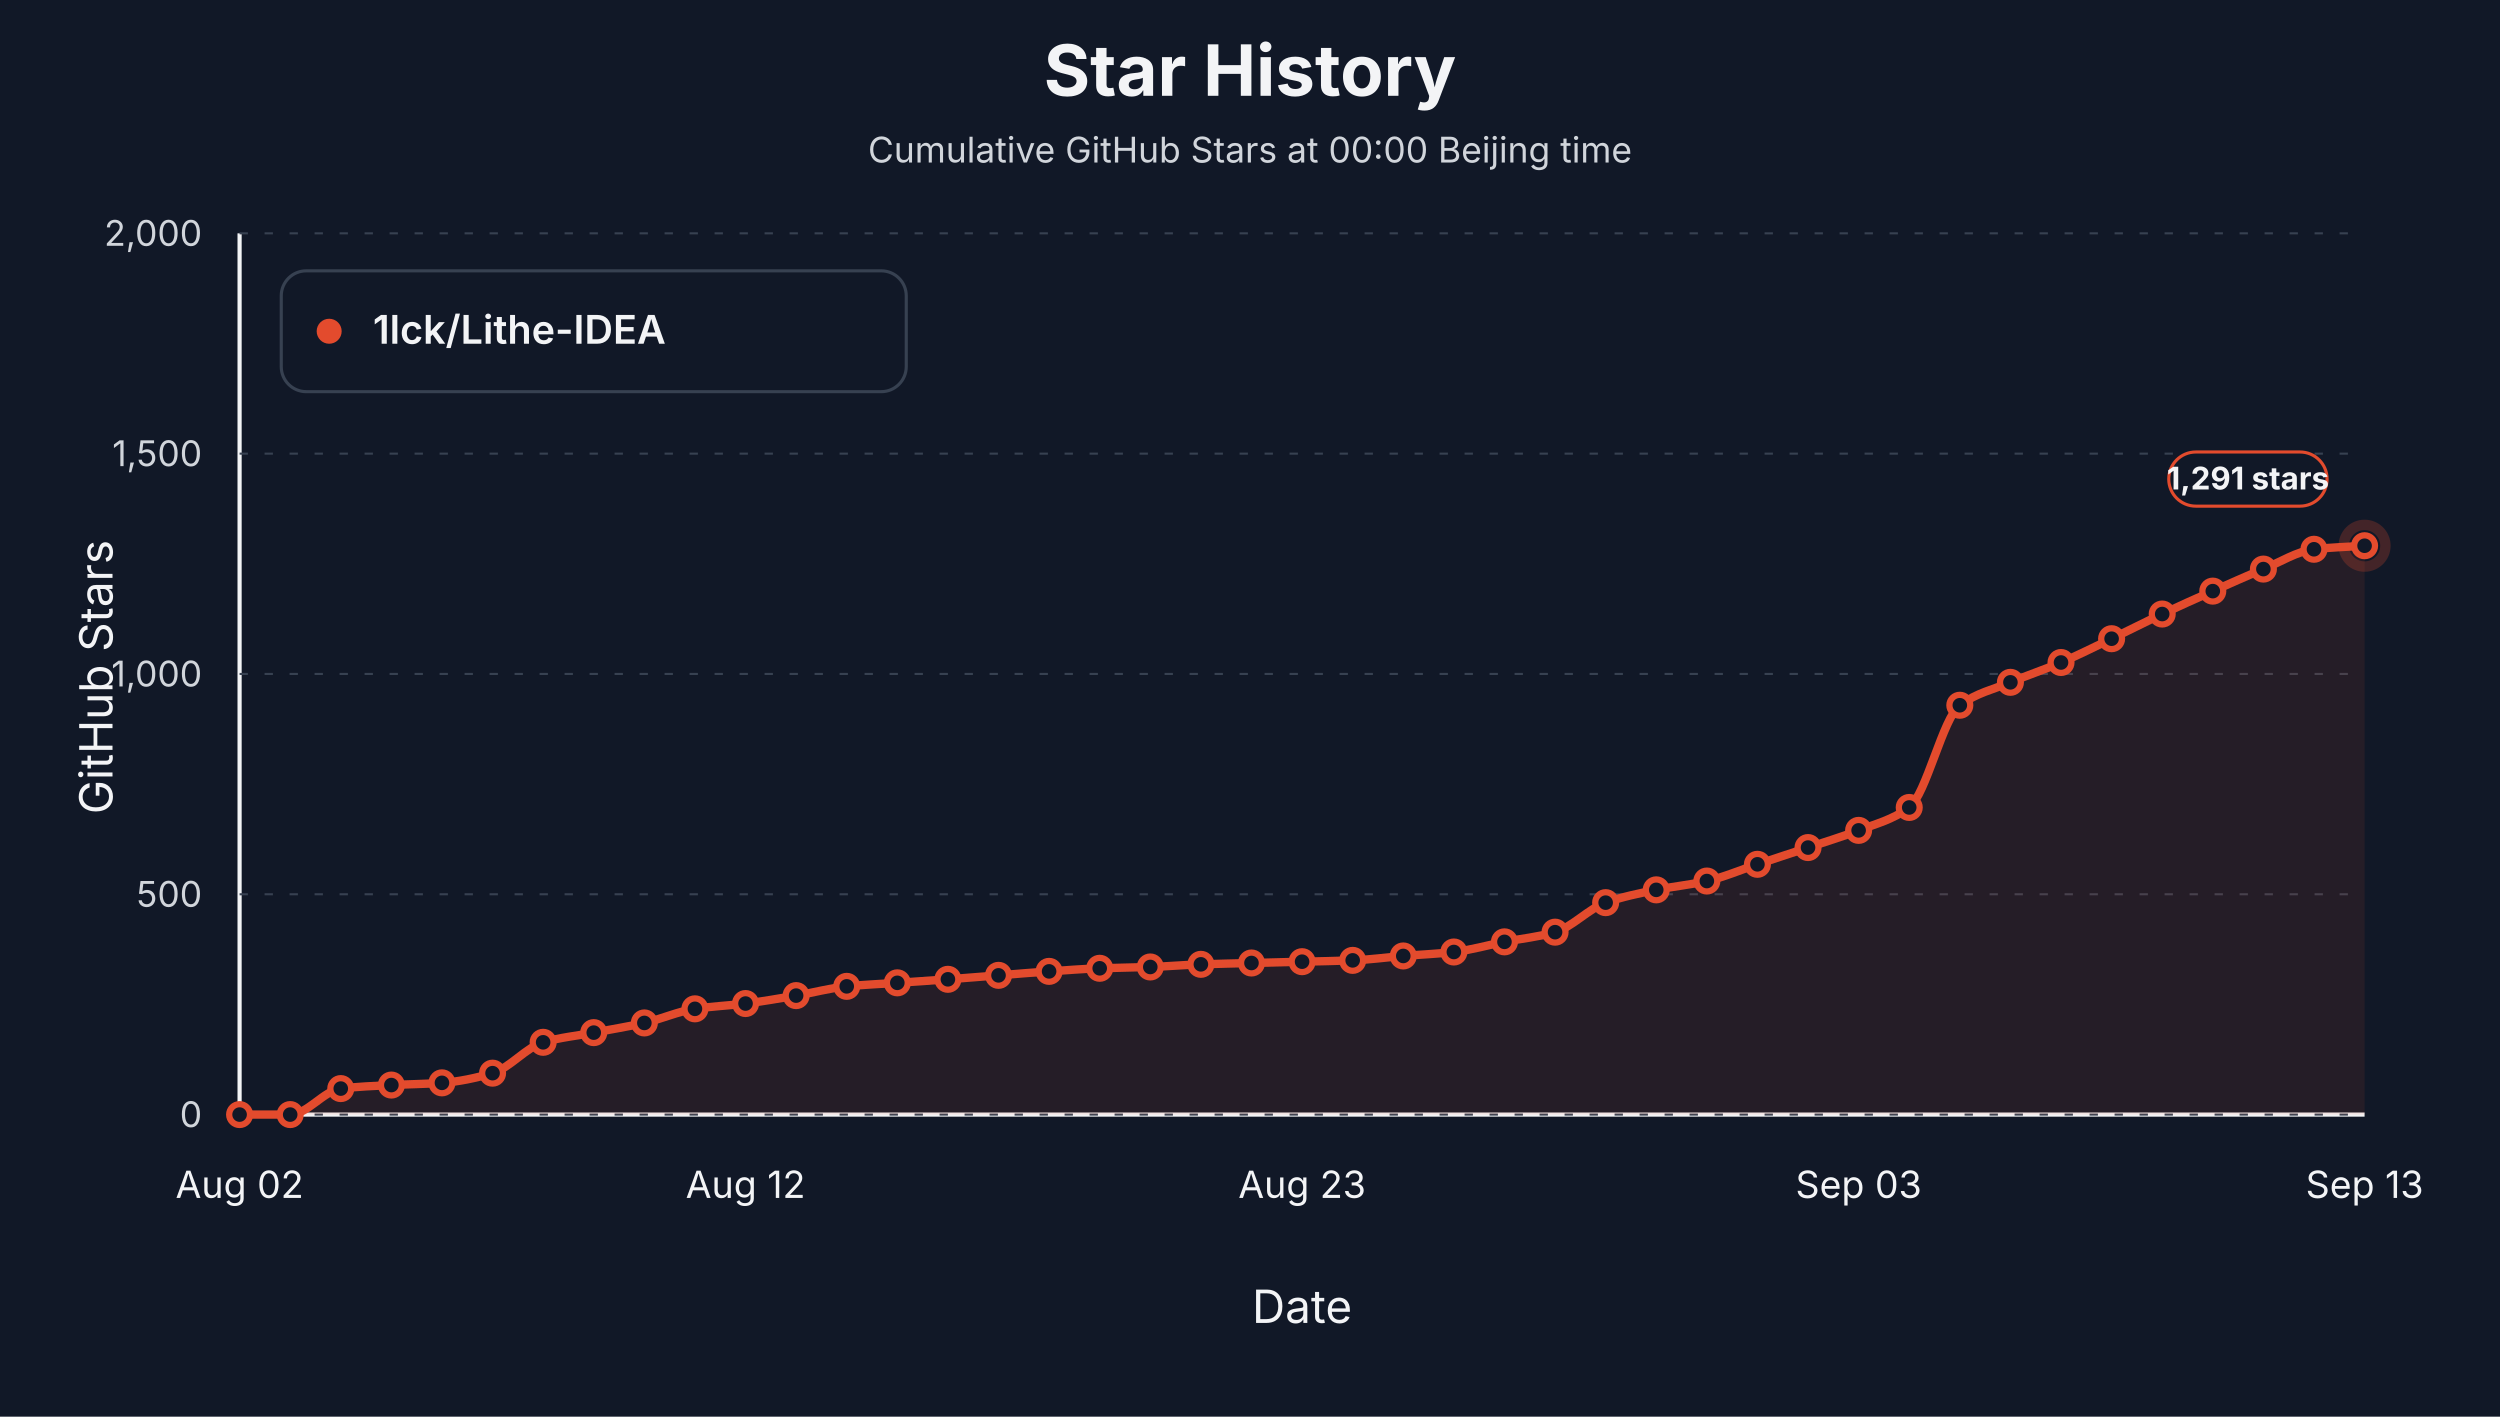
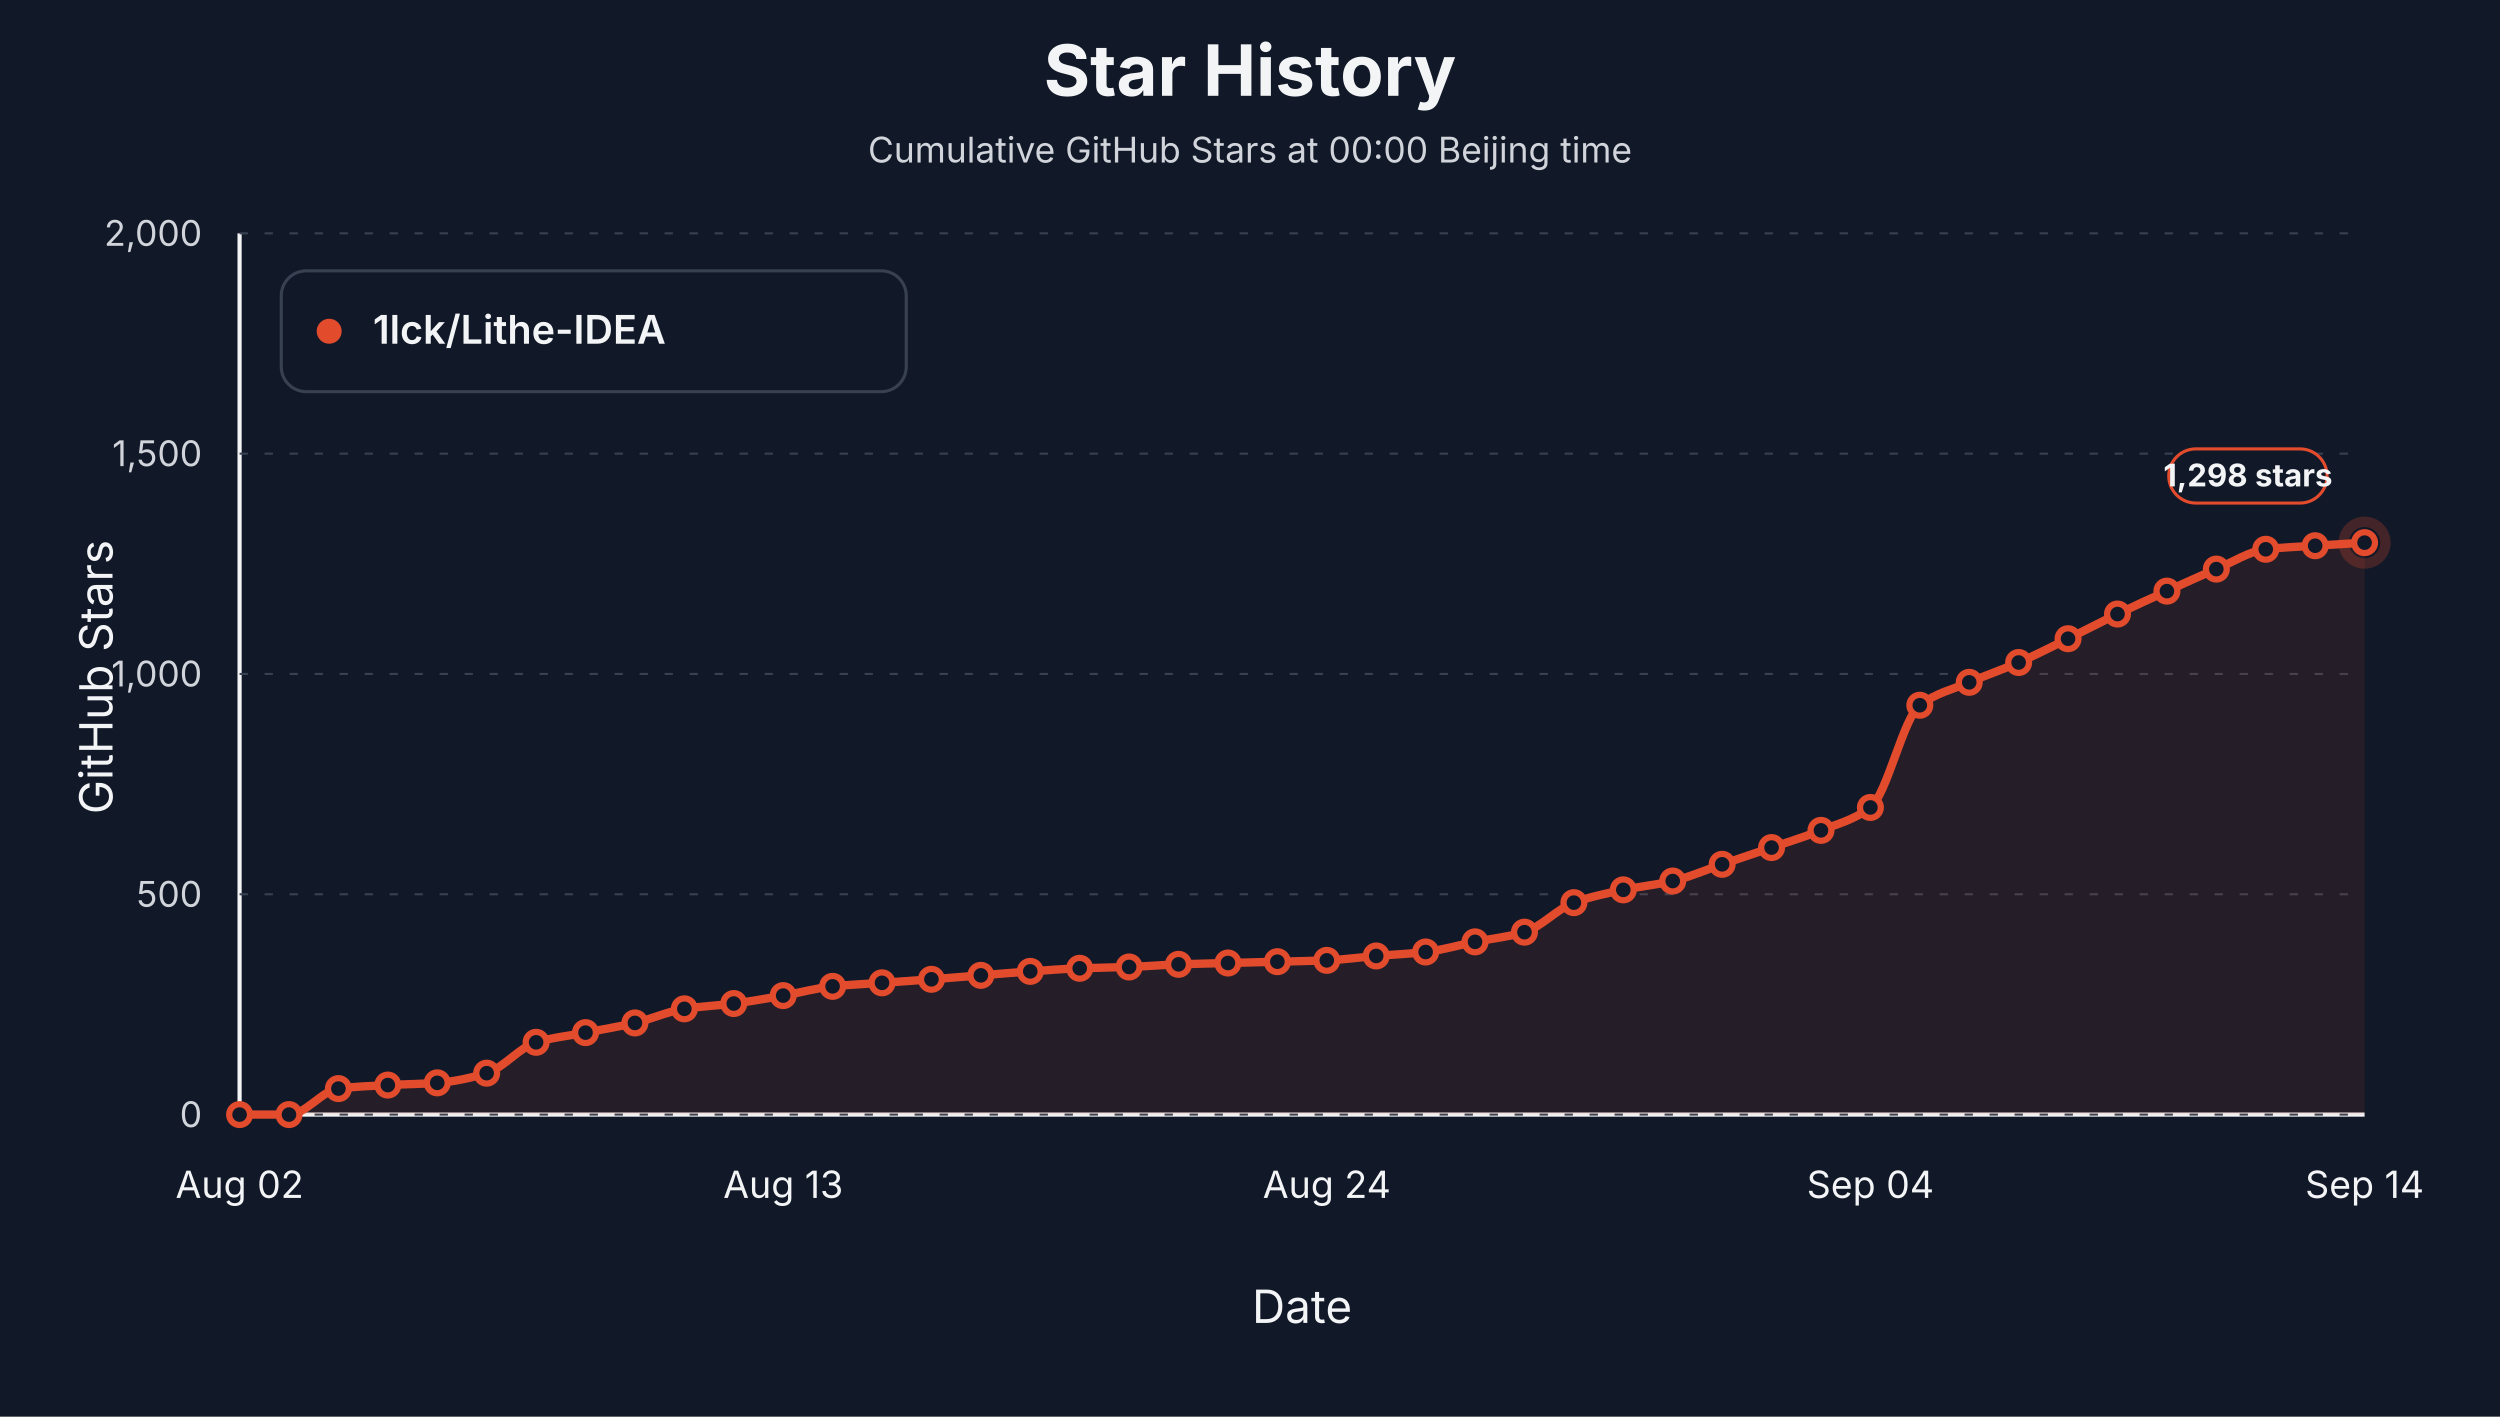
<svg xmlns="http://www.w3.org/2000/svg" viewBox="0 0 1200 680" role="img" aria-label="Star history at Beijing midnight for 1lck/Lithe-IDEA">
  <style>text { font-family: -apple-system, BlinkMacSystemFont, "Segoe UI", sans-serif; letter-spacing: 0; }</style>
  <rect width="1200" height="680" fill="#111827" />
  <text x="600.00" y="46.00" text-anchor="middle" font-size="34" font-weight="700" fill="#f3f4f6">Star History</text>
  <text x="600.00" y="78.00" text-anchor="middle" font-size="17" fill="#d1d5db">Cumulative GitHub Stars at 00:00 Beijing time</text>
  <line x1="115" y1="535" x2="1135" y2="535" stroke="#f3f4f6" stroke-width="2" />
  <line x1="115" y1="112" x2="115" y2="535" stroke="#f3f4f6" stroke-width="2" />
  <text x="54.00" y="325.00" text-anchor="middle" transform="rotate(-90 54 325)" font-size="22" fill="#f3f4f6">GitHub Stars</text>
  <text x="625.00" y="635.00" text-anchor="middle" font-size="22" fill="#f3f4f6">Date</text>
  <line x1="115" y1="535.00" x2="1135" y2="535.00" stroke="#374151" stroke-width="1" stroke-dasharray="4 8" />
  <text x="97.00" y="541.00" text-anchor="end" font-size="17" fill="#d1d5db">0</text>
  <line x1="115" y1="429.25" x2="1135" y2="429.25" stroke="#374151" stroke-width="1" stroke-dasharray="4 8" />
  <text x="97.00" y="435.25" text-anchor="end" font-size="17" fill="#d1d5db">500</text>
  <line x1="115" y1="323.50" x2="1135" y2="323.50" stroke="#374151" stroke-width="1" stroke-dasharray="4 8" />
  <text x="97.00" y="329.50" text-anchor="end" font-size="17" fill="#d1d5db">1,000</text>
  <line x1="115" y1="217.75" x2="1135" y2="217.75" stroke="#374151" stroke-width="1" stroke-dasharray="4 8" />
  <text x="97.00" y="223.75" text-anchor="end" font-size="17" fill="#d1d5db">1,500</text>
  <line x1="115" y1="112.00" x2="1135" y2="112.00" stroke="#374151" stroke-width="1" stroke-dasharray="4 8" />
  <text x="97.00" y="118.00" text-anchor="end" font-size="17" fill="#d1d5db">2,000</text>
  <text x="115.00" y="575.00" text-anchor="middle" font-size="18" fill="#f3f4f6">Aug 02</text>
-   <text x="357.86" y="575.00" text-anchor="middle" font-size="18" fill="#f3f4f6">Aug 12</text>
-   <text x="625.00" y="575.00" text-anchor="middle" font-size="18" fill="#f3f4f6">Aug 23</text>
-   <text x="892.14" y="575.00" text-anchor="middle" font-size="18" fill="#f3f4f6">Sep 03</text>
-   <text x="1135.00" y="575.00" text-anchor="middle" font-size="18" fill="#f3f4f6">Sep 13</text>
-   <path d="M 115.00,535.00 L 115.00,535.00 C 123.10,535.00 131.19,535.00 139.29,535.00 C 147.38,535.00 155.48,523.51 163.57,522.52 C 171.67,521.53 179.76,521.26 187.86,520.83 C 195.95,520.40 204.05,520.35 212.14,519.77 C 220.24,519.20 228.33,517.48 236.43,515.12 C 244.52,512.76 252.62,502.67 260.71,500.31 C 268.81,497.95 276.90,497.21 285.00,495.66 C 293.10,494.11 301.19,492.85 309.29,491.01 C 317.38,489.17 325.48,485.47 333.57,484.24 C 341.67,483.01 349.76,482.72 357.86,481.70 C 365.95,480.69 374.05,479.26 382.14,477.89 C 390.24,476.53 398.33,474.27 406.43,473.45 C 414.52,472.64 422.62,472.33 430.71,471.76 C 438.81,471.20 446.90,470.67 455.00,470.07 C 463.10,469.47 471.19,468.80 479.29,468.17 C 487.38,467.53 495.48,466.82 503.57,466.26 C 511.67,465.71 519.76,465.08 527.86,464.78 C 535.95,464.49 544.05,464.43 552.14,464.15 C 560.24,463.87 568.33,463.16 576.43,462.88 C 584.52,462.60 592.62,462.46 600.71,462.24 C 608.81,462.03 616.90,461.82 625.00,461.61 C 633.10,461.40 641.19,461.30 649.29,460.98 C 657.38,460.65 665.48,459.53 673.57,458.86 C 681.67,458.19 689.76,457.87 697.86,456.96 C 705.95,456.04 714.05,453.68 722.14,452.09 C 730.24,450.51 738.33,449.77 746.43,447.44 C 754.52,445.10 762.62,436.12 770.71,433.27 C 778.81,430.41 786.90,428.80 795.00,427.13 C 803.10,425.47 811.19,424.75 819.29,422.90 C 827.38,421.06 835.48,417.55 843.57,414.87 C 851.67,412.19 859.76,409.54 867.86,406.83 C 875.95,404.12 884.05,401.72 892.14,398.58 C 900.24,395.44 908.33,393.57 916.43,387.58 C 924.52,381.59 932.62,344.51 940.71,338.52 C 948.81,332.53 956.90,330.92 965.00,327.52 C 973.10,324.12 981.19,321.46 989.29,318.00 C 997.38,314.54 1005.48,310.46 1013.57,306.58 C 1021.67,302.70 1029.76,298.54 1037.86,294.74 C 1045.95,290.93 1054.05,287.33 1062.14,283.74 C 1070.24,280.14 1078.33,276.50 1086.43,273.16 C 1094.52,269.82 1102.62,264.60 1110.71,263.65 C 1118.81,262.69 1126.90,262.52 1135.00,261.95 L 1135.00,535.00 Z" fill="#e34b2d" fill-opacity="0.10" stroke="none" />
-   <path d="M 115.00,535.00 C 123.10,535.00 131.19,535.00 139.29,535.00 C 147.38,535.00 155.48,523.51 163.57,522.52 C 171.67,521.53 179.76,521.26 187.86,520.83 C 195.95,520.40 204.05,520.35 212.14,519.77 C 220.24,519.20 228.33,517.48 236.43,515.12 C 244.52,512.76 252.62,502.67 260.71,500.31 C 268.81,497.95 276.90,497.21 285.00,495.66 C 293.10,494.11 301.19,492.85 309.29,491.01 C 317.38,489.17 325.48,485.47 333.57,484.24 C 341.67,483.01 349.76,482.72 357.86,481.70 C 365.95,480.69 374.05,479.26 382.14,477.89 C 390.24,476.53 398.33,474.27 406.43,473.45 C 414.52,472.64 422.62,472.33 430.71,471.76 C 438.81,471.20 446.90,470.67 455.00,470.07 C 463.10,469.47 471.19,468.80 479.29,468.17 C 487.38,467.53 495.48,466.82 503.57,466.26 C 511.67,465.71 519.76,465.08 527.86,464.78 C 535.95,464.49 544.05,464.43 552.14,464.15 C 560.24,463.87 568.33,463.16 576.43,462.88 C 584.52,462.60 592.62,462.46 600.71,462.24 C 608.81,462.03 616.90,461.82 625.00,461.61 C 633.10,461.40 641.19,461.30 649.29,460.98 C 657.38,460.65 665.48,459.53 673.57,458.86 C 681.67,458.19 689.76,457.87 697.86,456.96 C 705.95,456.04 714.05,453.68 722.14,452.09 C 730.24,450.51 738.33,449.77 746.43,447.44 C 754.52,445.10 762.62,436.12 770.71,433.27 C 778.81,430.41 786.90,428.80 795.00,427.13 C 803.10,425.47 811.19,424.75 819.29,422.90 C 827.38,421.06 835.48,417.55 843.57,414.87 C 851.67,412.19 859.76,409.54 867.86,406.83 C 875.95,404.12 884.05,401.72 892.14,398.58 C 900.24,395.44 908.33,393.57 916.43,387.58 C 924.52,381.59 932.62,344.51 940.71,338.52 C 948.81,332.53 956.90,330.92 965.00,327.52 C 973.10,324.12 981.19,321.46 989.29,318.00 C 997.38,314.54 1005.48,310.46 1013.57,306.58 C 1021.67,302.70 1029.76,298.54 1037.86,294.74 C 1045.95,290.93 1054.05,287.33 1062.14,283.74 C 1070.24,280.14 1078.33,276.50 1086.43,273.16 C 1094.52,269.82 1102.62,264.60 1110.71,263.65 C 1118.81,262.69 1126.90,262.52 1135.00,261.95" fill="none" stroke="#e34b2d" stroke-width="4" stroke-linejoin="round" stroke-linecap="round" />
+   <text x="375.93" y="575.00" text-anchor="middle" font-size="18" fill="#f3f4f6">Aug 13</text>
+   <text x="636.86" y="575.00" text-anchor="middle" font-size="18" fill="#f3f4f6">Aug 24</text>
+   <text x="897.79" y="575.00" text-anchor="middle" font-size="18" fill="#f3f4f6">Sep 04</text>
+   <text x="1135.00" y="575.00" text-anchor="middle" font-size="18" fill="#f3f4f6">Sep 14</text>
+   <path d="M 115.00,535.00 L 115.00,535.00 C 122.91,535.00 130.81,535.00 138.72,535.00 C 146.63,535.00 154.53,523.51 162.44,522.52 C 170.35,521.53 178.26,521.26 186.16,520.83 C 194.07,520.40 201.98,520.35 209.88,519.77 C 217.79,519.20 225.70,517.48 233.60,515.12 C 241.51,512.76 249.42,502.67 257.33,500.31 C 265.23,497.95 273.14,497.21 281.05,495.66 C 288.95,494.11 296.86,492.85 304.77,491.01 C 312.67,489.17 320.58,485.47 328.49,484.24 C 336.40,483.01 344.30,482.72 352.21,481.70 C 360.12,480.69 368.02,479.26 375.93,477.89 C 383.84,476.53 391.74,474.27 399.65,473.45 C 407.56,472.64 415.47,472.33 423.37,471.76 C 431.28,471.20 439.19,470.67 447.09,470.07 C 455.00,469.47 462.91,468.80 470.81,468.17 C 478.72,467.53 486.63,466.82 494.53,466.26 C 502.44,465.71 510.35,465.08 518.26,464.78 C 526.16,464.49 534.07,464.43 541.98,464.15 C 549.88,463.87 557.79,463.16 565.70,462.88 C 573.60,462.60 581.51,462.46 589.42,462.24 C 597.33,462.03 605.23,461.82 613.14,461.61 C 621.05,461.40 628.95,461.30 636.86,460.98 C 644.77,460.65 652.67,459.53 660.58,458.86 C 668.49,458.19 676.40,457.87 684.30,456.96 C 692.21,456.04 700.12,453.68 708.02,452.09 C 715.93,450.51 723.84,449.77 731.74,447.44 C 739.65,445.10 747.56,436.12 755.47,433.27 C 763.37,430.41 771.28,428.80 779.19,427.13 C 787.09,425.47 795.00,424.75 802.91,422.90 C 810.81,421.06 818.72,417.55 826.63,414.87 C 834.53,412.19 842.44,409.54 850.35,406.83 C 858.26,404.12 866.16,401.72 874.07,398.58 C 881.98,395.44 889.88,393.57 897.79,387.58 C 905.70,381.59 913.60,344.51 921.51,338.52 C 929.42,332.53 937.33,330.92 945.23,327.52 C 953.14,324.12 961.05,321.46 968.95,318.00 C 976.86,314.54 984.77,310.46 992.67,306.58 C 1000.58,302.70 1008.49,298.54 1016.40,294.74 C 1024.30,290.93 1032.21,287.33 1040.12,283.74 C 1048.02,280.14 1055.93,276.50 1063.84,273.16 C 1071.74,269.82 1079.65,264.60 1087.56,263.65 C 1095.47,262.69 1103.37,262.48 1111.28,261.95 C 1119.19,261.43 1127.09,260.97 1135.00,260.47 L 1135.00,535.00 Z" fill="#e34b2d" fill-opacity="0.10" stroke="none" />
+   <path d="M 115.00,535.00 C 122.91,535.00 130.81,535.00 138.72,535.00 C 146.63,535.00 154.53,523.51 162.44,522.52 C 170.35,521.53 178.26,521.26 186.16,520.83 C 194.07,520.40 201.98,520.35 209.88,519.77 C 217.79,519.20 225.70,517.48 233.60,515.12 C 241.51,512.76 249.42,502.67 257.33,500.31 C 265.23,497.95 273.14,497.21 281.05,495.66 C 288.95,494.11 296.86,492.85 304.77,491.01 C 312.67,489.17 320.58,485.47 328.49,484.24 C 336.40,483.01 344.30,482.72 352.21,481.70 C 360.12,480.69 368.02,479.26 375.93,477.89 C 383.84,476.53 391.74,474.27 399.65,473.45 C 407.56,472.64 415.47,472.33 423.37,471.76 C 431.28,471.20 439.19,470.67 447.09,470.07 C 455.00,469.47 462.91,468.80 470.81,468.17 C 478.72,467.53 486.63,466.82 494.53,466.26 C 502.44,465.71 510.35,465.08 518.26,464.78 C 526.16,464.49 534.07,464.43 541.98,464.15 C 549.88,463.87 557.79,463.16 565.70,462.88 C 573.60,462.60 581.51,462.46 589.42,462.24 C 597.33,462.03 605.23,461.82 613.14,461.61 C 621.05,461.40 628.95,461.30 636.86,460.98 C 644.77,460.65 652.67,459.53 660.58,458.86 C 668.49,458.19 676.40,457.87 684.30,456.96 C 692.21,456.04 700.12,453.68 708.02,452.09 C 715.93,450.51 723.84,449.77 731.74,447.44 C 739.65,445.10 747.56,436.12 755.47,433.27 C 763.37,430.41 771.28,428.80 779.19,427.13 C 787.09,425.47 795.00,424.75 802.91,422.90 C 810.81,421.06 818.72,417.55 826.63,414.87 C 834.53,412.19 842.44,409.54 850.35,406.83 C 858.26,404.12 866.16,401.72 874.07,398.58 C 881.98,395.44 889.88,393.57 897.79,387.58 C 905.70,381.59 913.60,344.51 921.51,338.52 C 929.42,332.53 937.33,330.92 945.23,327.52 C 953.14,324.12 961.05,321.46 968.95,318.00 C 976.86,314.54 984.77,310.46 992.67,306.58 C 1000.58,302.70 1008.49,298.54 1016.40,294.74 C 1024.30,290.93 1032.21,287.33 1040.12,283.74 C 1048.02,280.14 1055.93,276.50 1063.84,273.16 C 1071.74,269.82 1079.65,264.60 1087.56,263.65 C 1095.47,262.69 1103.37,262.48 1111.28,261.95 C 1119.19,261.43 1127.09,260.97 1135.00,260.47" fill="none" stroke="#e34b2d" stroke-width="4" stroke-linejoin="round" stroke-linecap="round" />
  <circle cx="115.00" cy="535.00" r="5" fill="#111827" stroke="#e34b2d" stroke-width="3" />
-   <circle cx="139.29" cy="535.00" r="5" fill="#111827" stroke="#e34b2d" stroke-width="3" />
-   <circle cx="163.57" cy="522.52" r="5" fill="#111827" stroke="#e34b2d" stroke-width="3" />
-   <circle cx="187.86" cy="520.83" r="5" fill="#111827" stroke="#e34b2d" stroke-width="3" />
-   <circle cx="212.14" cy="519.77" r="5" fill="#111827" stroke="#e34b2d" stroke-width="3" />
-   <circle cx="236.43" cy="515.12" r="5" fill="#111827" stroke="#e34b2d" stroke-width="3" />
-   <circle cx="260.71" cy="500.31" r="5" fill="#111827" stroke="#e34b2d" stroke-width="3" />
-   <circle cx="285.00" cy="495.66" r="5" fill="#111827" stroke="#e34b2d" stroke-width="3" />
-   <circle cx="309.29" cy="491.01" r="5" fill="#111827" stroke="#e34b2d" stroke-width="3" />
-   <circle cx="333.57" cy="484.24" r="5" fill="#111827" stroke="#e34b2d" stroke-width="3" />
-   <circle cx="357.86" cy="481.70" r="5" fill="#111827" stroke="#e34b2d" stroke-width="3" />
-   <circle cx="382.14" cy="477.89" r="5" fill="#111827" stroke="#e34b2d" stroke-width="3" />
-   <circle cx="406.43" cy="473.45" r="5" fill="#111827" stroke="#e34b2d" stroke-width="3" />
-   <circle cx="430.71" cy="471.76" r="5" fill="#111827" stroke="#e34b2d" stroke-width="3" />
-   <circle cx="455.00" cy="470.07" r="5" fill="#111827" stroke="#e34b2d" stroke-width="3" />
-   <circle cx="479.29" cy="468.17" r="5" fill="#111827" stroke="#e34b2d" stroke-width="3" />
-   <circle cx="503.57" cy="466.26" r="5" fill="#111827" stroke="#e34b2d" stroke-width="3" />
-   <circle cx="527.86" cy="464.78" r="5" fill="#111827" stroke="#e34b2d" stroke-width="3" />
-   <circle cx="552.14" cy="464.15" r="5" fill="#111827" stroke="#e34b2d" stroke-width="3" />
-   <circle cx="576.43" cy="462.88" r="5" fill="#111827" stroke="#e34b2d" stroke-width="3" />
-   <circle cx="600.71" cy="462.24" r="5" fill="#111827" stroke="#e34b2d" stroke-width="3" />
-   <circle cx="625.00" cy="461.61" r="5" fill="#111827" stroke="#e34b2d" stroke-width="3" />
-   <circle cx="649.29" cy="460.98" r="5" fill="#111827" stroke="#e34b2d" stroke-width="3" />
-   <circle cx="673.57" cy="458.86" r="5" fill="#111827" stroke="#e34b2d" stroke-width="3" />
-   <circle cx="697.86" cy="456.96" r="5" fill="#111827" stroke="#e34b2d" stroke-width="3" />
-   <circle cx="722.14" cy="452.09" r="5" fill="#111827" stroke="#e34b2d" stroke-width="3" />
-   <circle cx="746.43" cy="447.44" r="5" fill="#111827" stroke="#e34b2d" stroke-width="3" />
-   <circle cx="770.71" cy="433.27" r="5" fill="#111827" stroke="#e34b2d" stroke-width="3" />
-   <circle cx="795.00" cy="427.13" r="5" fill="#111827" stroke="#e34b2d" stroke-width="3" />
-   <circle cx="819.29" cy="422.90" r="5" fill="#111827" stroke="#e34b2d" stroke-width="3" />
-   <circle cx="843.57" cy="414.87" r="5" fill="#111827" stroke="#e34b2d" stroke-width="3" />
-   <circle cx="867.86" cy="406.83" r="5" fill="#111827" stroke="#e34b2d" stroke-width="3" />
-   <circle cx="892.14" cy="398.58" r="5" fill="#111827" stroke="#e34b2d" stroke-width="3" />
-   <circle cx="916.43" cy="387.58" r="5" fill="#111827" stroke="#e34b2d" stroke-width="3" />
-   <circle cx="940.71" cy="338.52" r="5" fill="#111827" stroke="#e34b2d" stroke-width="3" />
-   <circle cx="965.00" cy="327.52" r="5" fill="#111827" stroke="#e34b2d" stroke-width="3" />
-   <circle cx="989.29" cy="318.00" r="5" fill="#111827" stroke="#e34b2d" stroke-width="3" />
-   <circle cx="1013.57" cy="306.58" r="5" fill="#111827" stroke="#e34b2d" stroke-width="3" />
-   <circle cx="1037.86" cy="294.74" r="5" fill="#111827" stroke="#e34b2d" stroke-width="3" />
-   <circle cx="1062.14" cy="283.74" r="5" fill="#111827" stroke="#e34b2d" stroke-width="3" />
-   <circle cx="1086.43" cy="273.16" r="5" fill="#111827" stroke="#e34b2d" stroke-width="3" />
-   <circle cx="1110.71" cy="263.65" r="5" fill="#111827" stroke="#e34b2d" stroke-width="3" />
-   <circle cx="1135.00" cy="261.95" r="5" fill="#111827" stroke="#e34b2d" stroke-width="3" />
-   <circle cx="1135.00" cy="261.95" r="10" fill="none" stroke="#e34b2d" stroke-opacity="0.24" stroke-width="5" />
-   <rect x="1041.00" y="216.95" width="76" height="26" rx="13" fill="#111827" stroke="#e34b2d" stroke-width="1.5" />
-   <text x="1079.00" y="234.95" text-anchor="middle" font-size="15" font-weight="700" fill="#f3f4f6">1,291 stars</text>
+   <circle cx="138.72" cy="535.00" r="5" fill="#111827" stroke="#e34b2d" stroke-width="3" />
+   <circle cx="162.44" cy="522.52" r="5" fill="#111827" stroke="#e34b2d" stroke-width="3" />
+   <circle cx="186.16" cy="520.83" r="5" fill="#111827" stroke="#e34b2d" stroke-width="3" />
+   <circle cx="209.88" cy="519.77" r="5" fill="#111827" stroke="#e34b2d" stroke-width="3" />
+   <circle cx="233.60" cy="515.12" r="5" fill="#111827" stroke="#e34b2d" stroke-width="3" />
+   <circle cx="257.33" cy="500.31" r="5" fill="#111827" stroke="#e34b2d" stroke-width="3" />
+   <circle cx="281.05" cy="495.66" r="5" fill="#111827" stroke="#e34b2d" stroke-width="3" />
+   <circle cx="304.77" cy="491.01" r="5" fill="#111827" stroke="#e34b2d" stroke-width="3" />
+   <circle cx="328.49" cy="484.24" r="5" fill="#111827" stroke="#e34b2d" stroke-width="3" />
+   <circle cx="352.21" cy="481.70" r="5" fill="#111827" stroke="#e34b2d" stroke-width="3" />
+   <circle cx="375.93" cy="477.89" r="5" fill="#111827" stroke="#e34b2d" stroke-width="3" />
+   <circle cx="399.65" cy="473.45" r="5" fill="#111827" stroke="#e34b2d" stroke-width="3" />
+   <circle cx="423.37" cy="471.76" r="5" fill="#111827" stroke="#e34b2d" stroke-width="3" />
+   <circle cx="447.09" cy="470.07" r="5" fill="#111827" stroke="#e34b2d" stroke-width="3" />
+   <circle cx="470.81" cy="468.17" r="5" fill="#111827" stroke="#e34b2d" stroke-width="3" />
+   <circle cx="494.53" cy="466.26" r="5" fill="#111827" stroke="#e34b2d" stroke-width="3" />
+   <circle cx="518.26" cy="464.78" r="5" fill="#111827" stroke="#e34b2d" stroke-width="3" />
+   <circle cx="541.98" cy="464.15" r="5" fill="#111827" stroke="#e34b2d" stroke-width="3" />
+   <circle cx="565.70" cy="462.88" r="5" fill="#111827" stroke="#e34b2d" stroke-width="3" />
+   <circle cx="589.42" cy="462.24" r="5" fill="#111827" stroke="#e34b2d" stroke-width="3" />
+   <circle cx="613.14" cy="461.61" r="5" fill="#111827" stroke="#e34b2d" stroke-width="3" />
+   <circle cx="636.86" cy="460.98" r="5" fill="#111827" stroke="#e34b2d" stroke-width="3" />
+   <circle cx="660.58" cy="458.86" r="5" fill="#111827" stroke="#e34b2d" stroke-width="3" />
+   <circle cx="684.30" cy="456.96" r="5" fill="#111827" stroke="#e34b2d" stroke-width="3" />
+   <circle cx="708.02" cy="452.09" r="5" fill="#111827" stroke="#e34b2d" stroke-width="3" />
+   <circle cx="731.74" cy="447.44" r="5" fill="#111827" stroke="#e34b2d" stroke-width="3" />
+   <circle cx="755.47" cy="433.27" r="5" fill="#111827" stroke="#e34b2d" stroke-width="3" />
+   <circle cx="779.19" cy="427.13" r="5" fill="#111827" stroke="#e34b2d" stroke-width="3" />
+   <circle cx="802.91" cy="422.90" r="5" fill="#111827" stroke="#e34b2d" stroke-width="3" />
+   <circle cx="826.63" cy="414.87" r="5" fill="#111827" stroke="#e34b2d" stroke-width="3" />
+   <circle cx="850.35" cy="406.83" r="5" fill="#111827" stroke="#e34b2d" stroke-width="3" />
+   <circle cx="874.07" cy="398.58" r="5" fill="#111827" stroke="#e34b2d" stroke-width="3" />
+   <circle cx="897.79" cy="387.58" r="5" fill="#111827" stroke="#e34b2d" stroke-width="3" />
+   <circle cx="921.51" cy="338.52" r="5" fill="#111827" stroke="#e34b2d" stroke-width="3" />
+   <circle cx="945.23" cy="327.52" r="5" fill="#111827" stroke="#e34b2d" stroke-width="3" />
+   <circle cx="968.95" cy="318.00" r="5" fill="#111827" stroke="#e34b2d" stroke-width="3" />
+   <circle cx="992.67" cy="306.58" r="5" fill="#111827" stroke="#e34b2d" stroke-width="3" />
+   <circle cx="1016.40" cy="294.74" r="5" fill="#111827" stroke="#e34b2d" stroke-width="3" />
+   <circle cx="1040.12" cy="283.74" r="5" fill="#111827" stroke="#e34b2d" stroke-width="3" />
+   <circle cx="1063.84" cy="273.16" r="5" fill="#111827" stroke="#e34b2d" stroke-width="3" />
+   <circle cx="1087.56" cy="263.65" r="5" fill="#111827" stroke="#e34b2d" stroke-width="3" />
+   <circle cx="1111.28" cy="261.95" r="5" fill="#111827" stroke="#e34b2d" stroke-width="3" />
+   <circle cx="1135.00" cy="260.47" r="5" fill="#111827" stroke="#e34b2d" stroke-width="3" />
+   <circle cx="1135.00" cy="260.47" r="10" fill="none" stroke="#e34b2d" stroke-opacity="0.24" stroke-width="5" />
+   <rect x="1041.00" y="215.47" width="76" height="26" rx="13" fill="#111827" stroke="#e34b2d" stroke-width="1.5" />
+   <text x="1079.00" y="233.47" text-anchor="middle" font-size="15" font-weight="700" fill="#f3f4f6">1,298 stars</text>
  <rect x="135" y="130" width="300" height="58" rx="12" fill="#111827" stroke="#374151" stroke-width="1.5" />
  <circle cx="158" cy="159" r="6" fill="#e34b2d" />
  <text x="179.00" y="165.00" font-size="19" font-weight="600" fill="#f3f4f6">1lck/Lithe-IDEA</text>
</svg>
